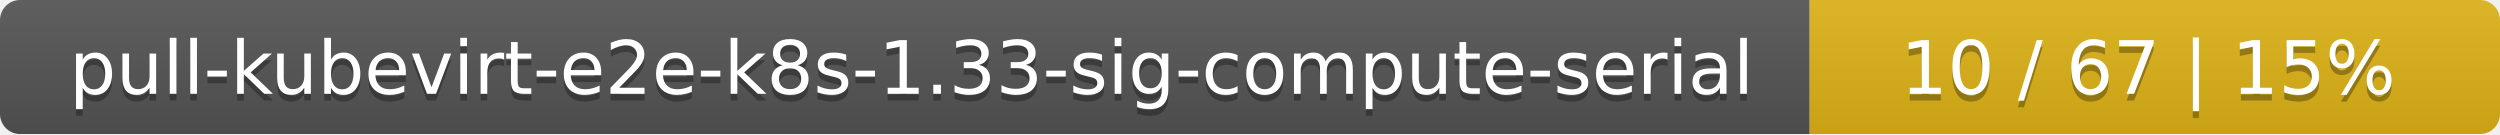
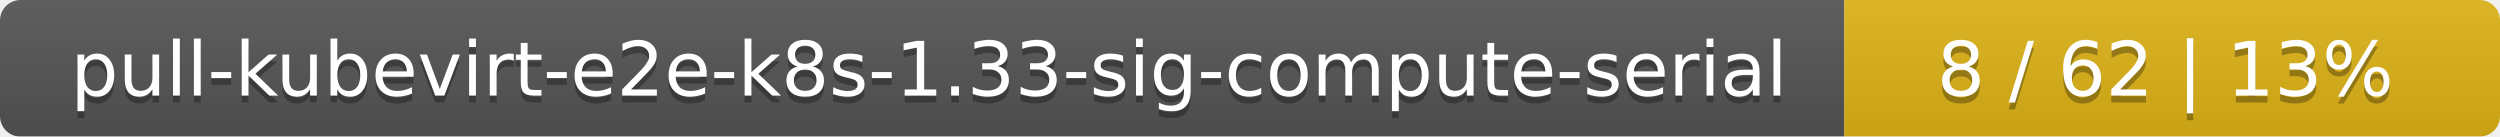
- <svg xmlns="http://www.w3.org/2000/svg" width="373" height="20">
+ <svg xmlns="http://www.w3.org/2000/svg" width="366" height="20">
  <linearGradient id="smooth" x2="0" y2="100%">
    <stop offset="0" stop-color="#bbb" stop-opacity=".1" />
    <stop offset="1" stop-opacity=".1" />
  </linearGradient>
  <mask id="round">
-     <rect width="373" height="20" rx="3" fill="#fff" />
+     <rect width="366" height="20" rx="3" fill="#fff" />
  </mask>
  <g mask="url(#round)">
    <rect width="270" height="20" fill="#555" />
-     <rect x="270" width="103" height="20" fill="#dfb317" />
-     <rect width="373" height="20" fill="url(#smooth)" />
+     <rect x="270" width="96" height="20" fill="#dfb317" />
+     <rect width="366" height="20" fill="url(#smooth)" />
  </g>
  <g fill="#fff" text-anchor="middle" font-family="DejaVu Sans,Verdana,Geneva,sans-serif" font-size="11">
    <text x="136" y="15" fill="#010101" fill-opacity=".3">pull-kubevirt-e2e-k8s-1.33-sig-compute-serial</text>
    <text x="136" y="14">pull-kubevirt-e2e-k8s-1.33-sig-compute-serial</text>
-     <text x="320.5" y="15" fill="#010101" fill-opacity=".3">10 / 67    |    15%</text>
-     <text x="320.5" y="14">10 / 67    |    15%</text>
+     <text x="317" y="15" fill="#010101" fill-opacity=".3">8 / 62    |    13%</text>
+     <text x="317" y="14">8 / 62    |    13%</text>
  </g>
</svg>
